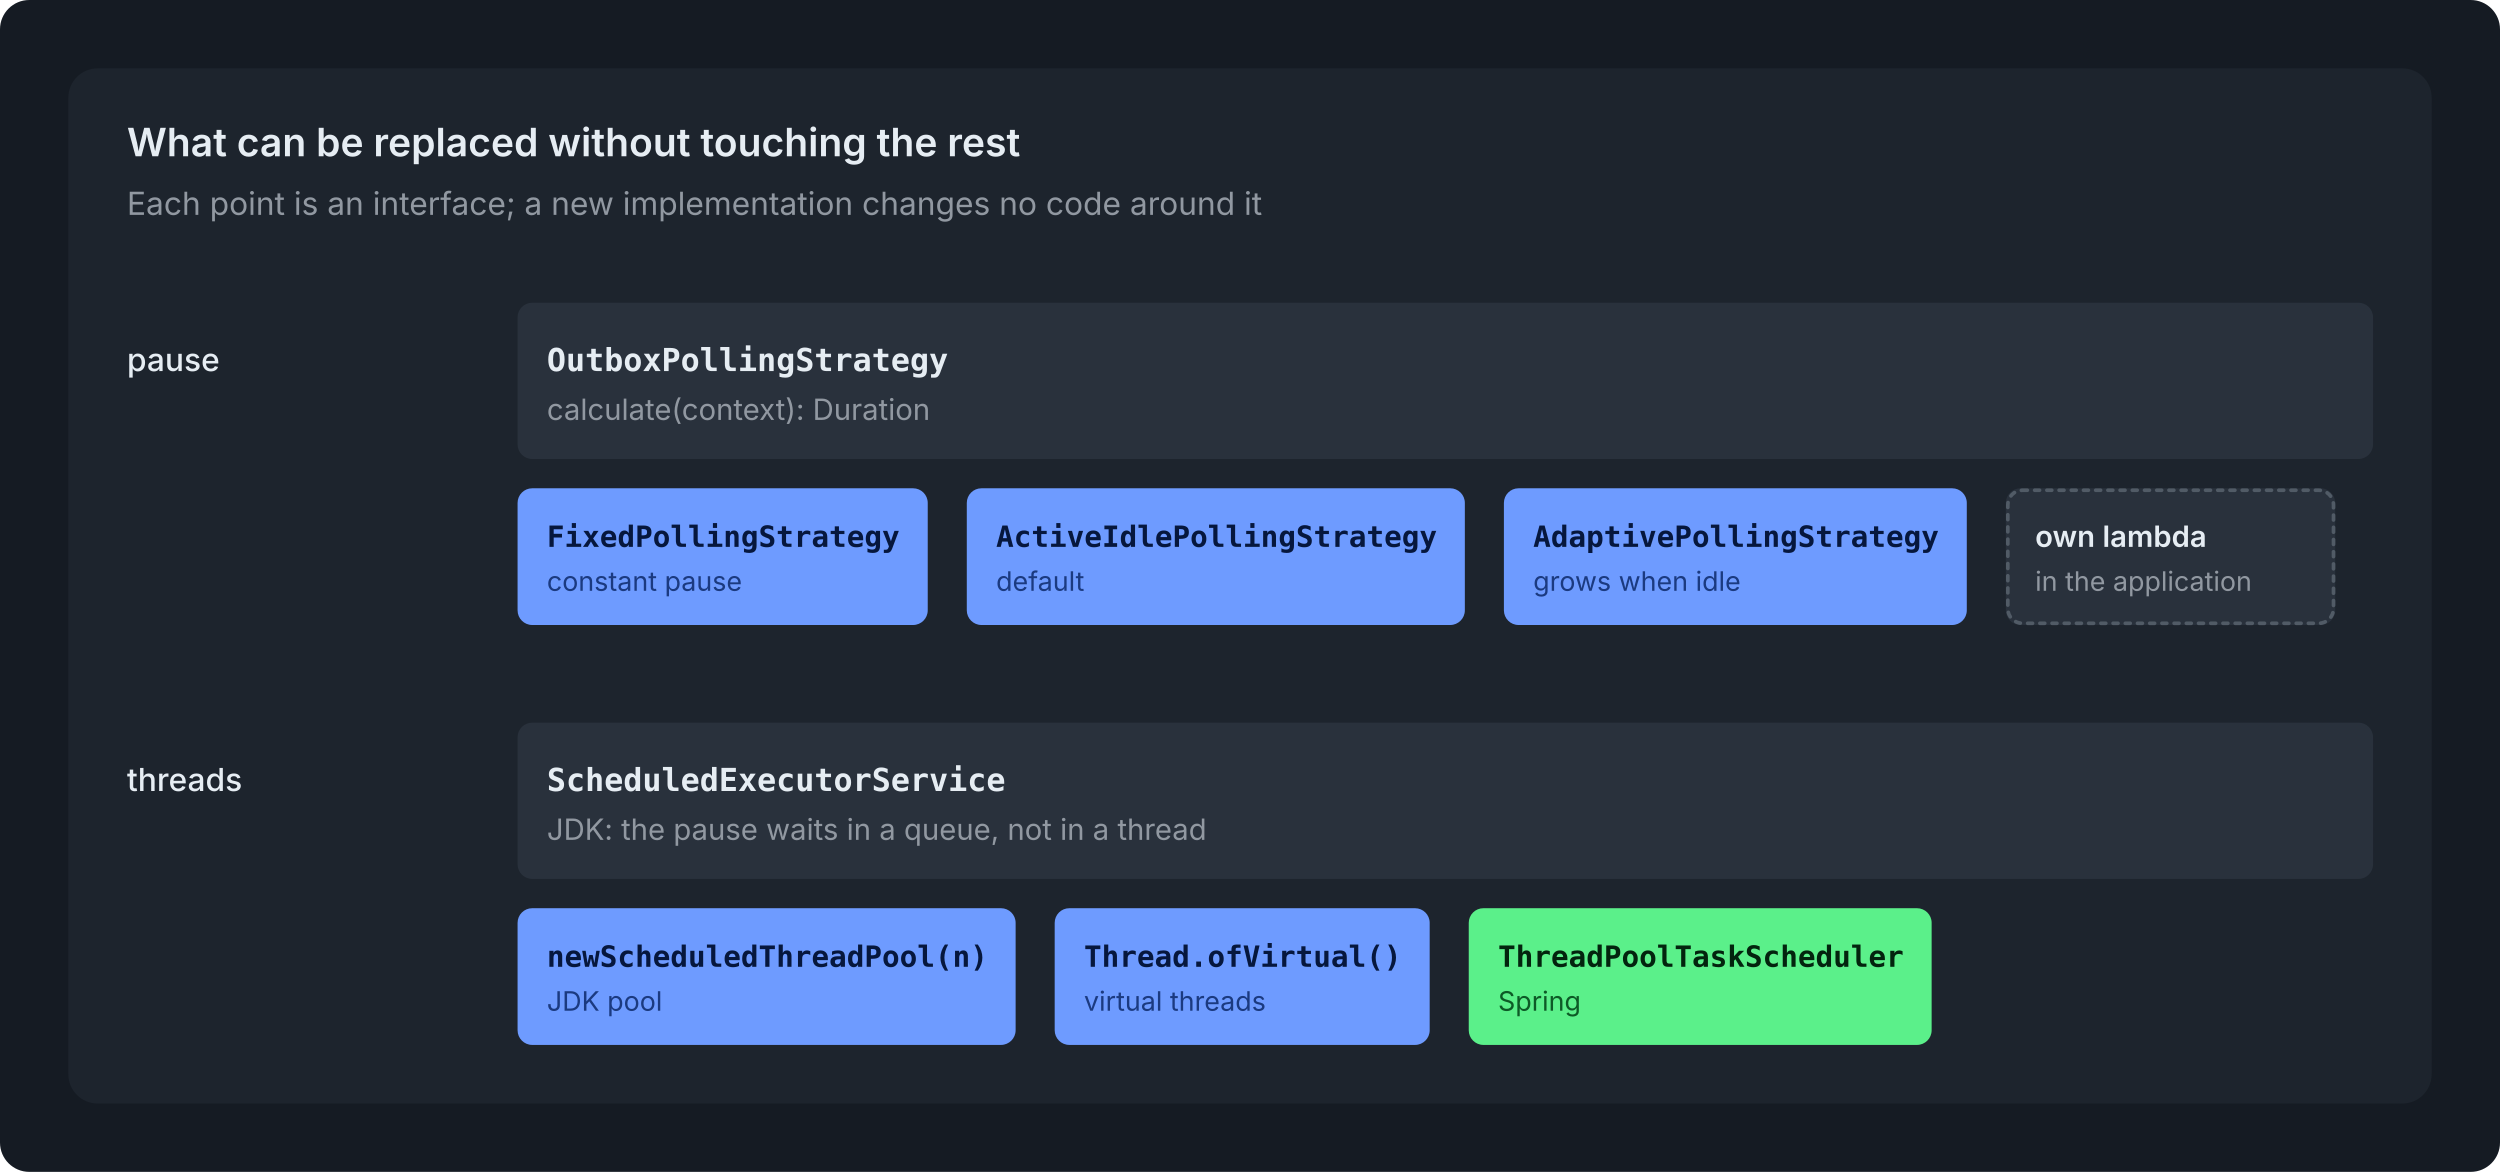
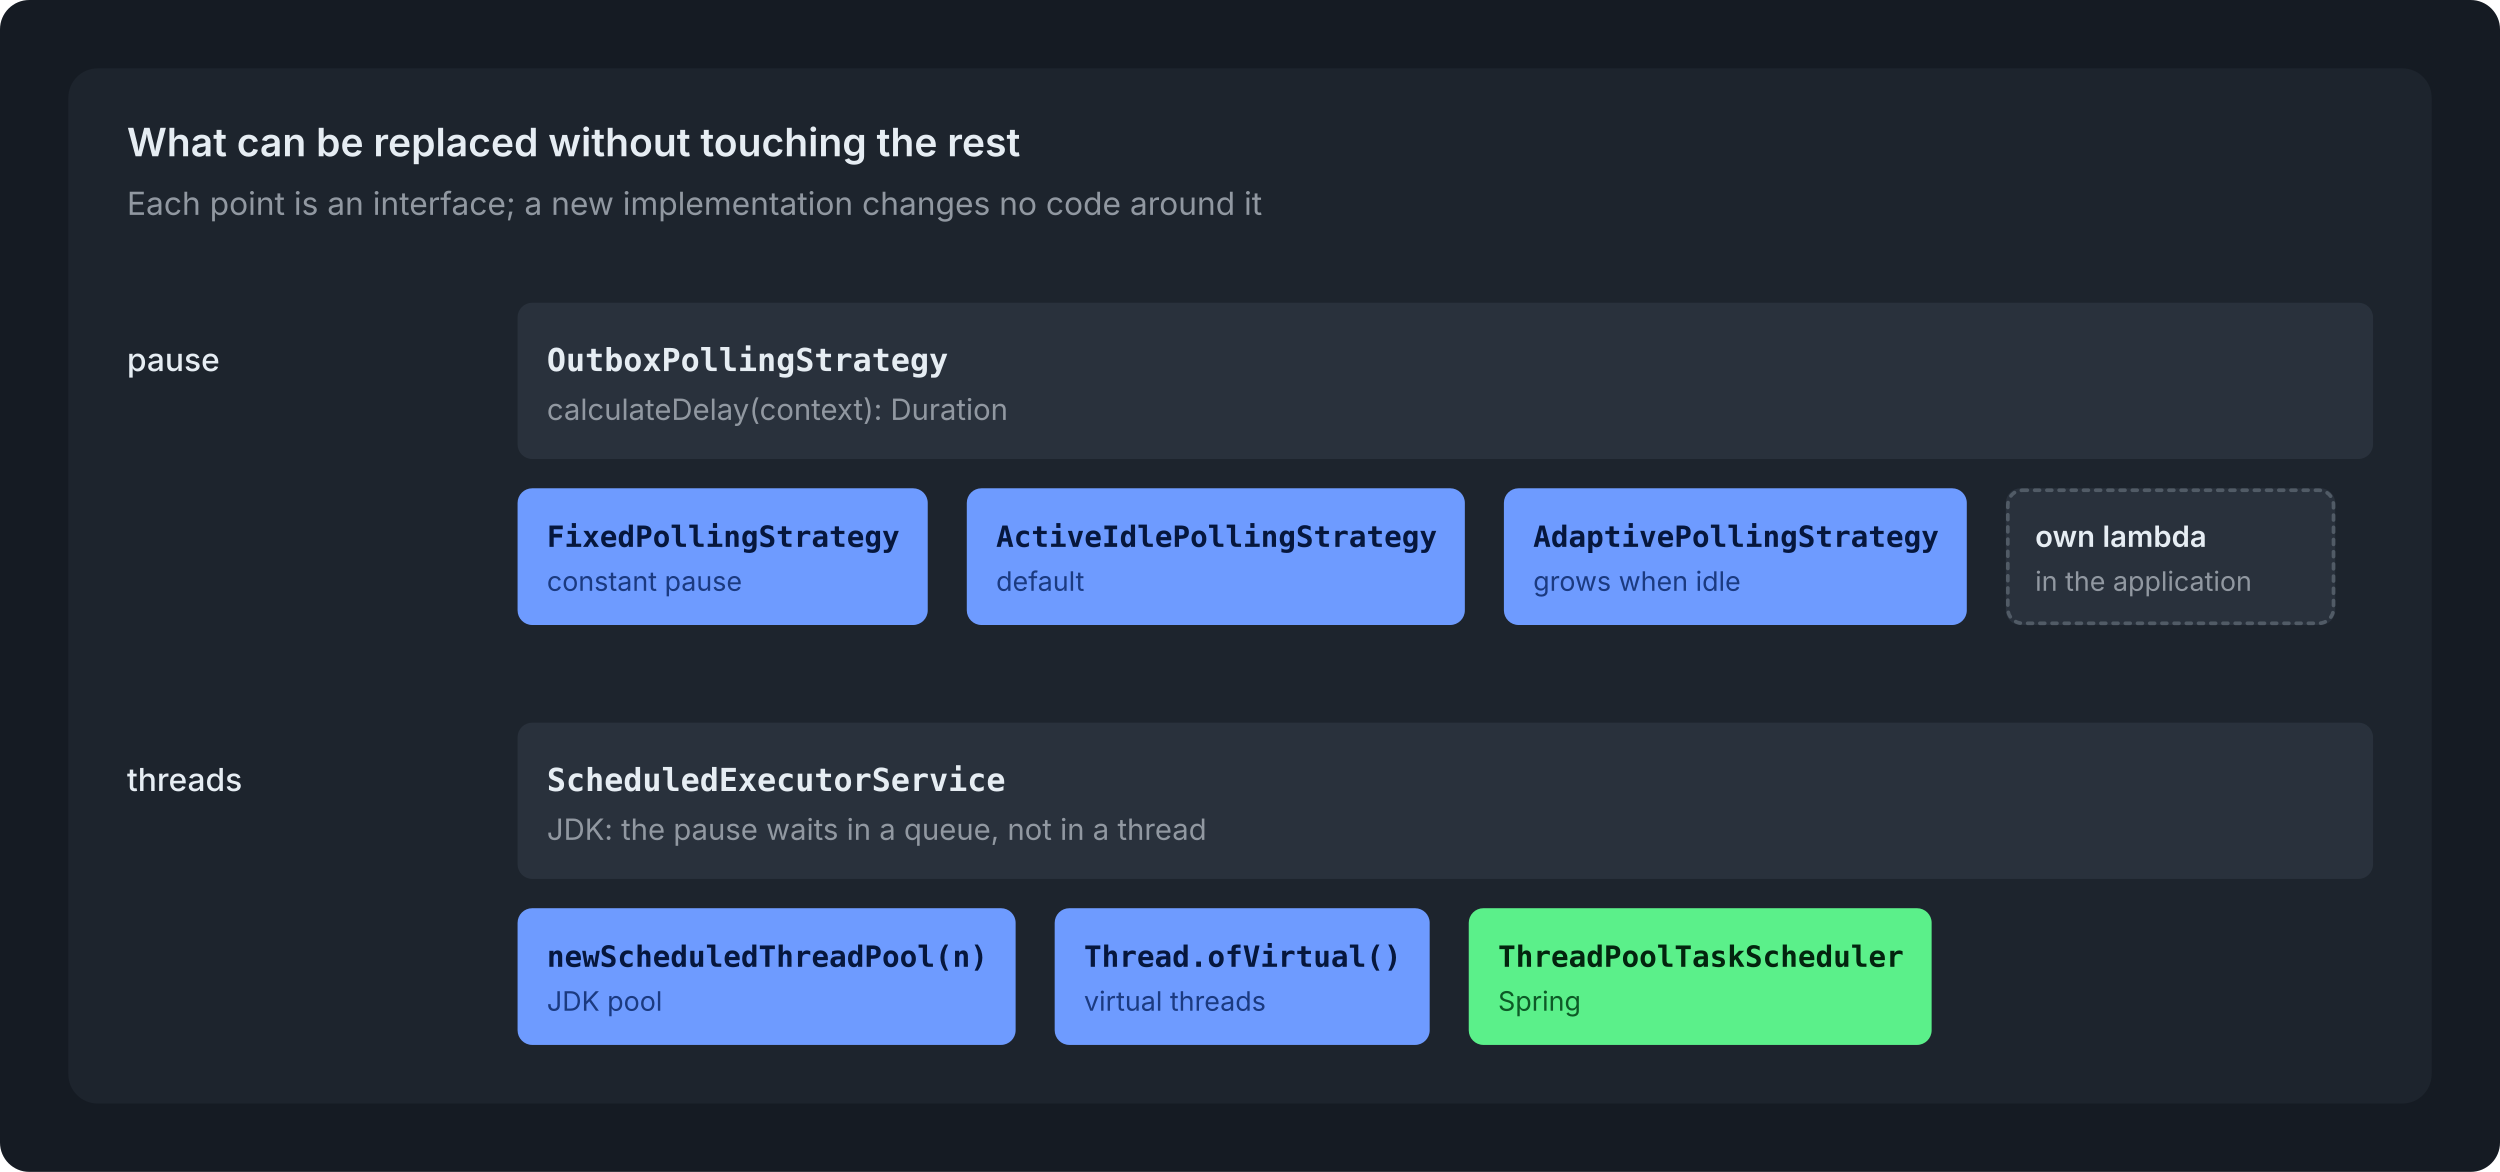
<svg xmlns="http://www.w3.org/2000/svg" viewBox="0 0 1024 480" width="1024" height="480" role="img">
  <rect width="1024" height="480" rx="12" fill="#151B23" />
  <g transform="translate(12,12)">
    <rect x="16" y="16" width="968" height="424" rx="12" fill="#1D242D" />
    <text x="40.0" y="52.0" font-family="-apple-system, BlinkMacSystemFont, 'Segoe UI', Inter, Helvetica, Arial, sans-serif" font-size="16" font-weight="600" fill="#E6EDF3" text-anchor="start">What can be replaced without touching the rest</text>
    <text x="40.0" y="76.0" font-family="-apple-system, BlinkMacSystemFont, 'Segoe UI', Inter, Helvetica, Arial, sans-serif" font-size="13" font-weight="400" fill="#9198A1" text-anchor="start">Each point is an interface; a new implementation changes no code around it</text>
    <text x="40.0" y="140.0" font-family="-apple-system, BlinkMacSystemFont, 'Segoe UI', Inter, Helvetica, Arial, sans-serif" font-size="13" font-weight="500" fill="#E6EDF3" text-anchor="start">pause</text>
    <rect x="200.0" y="112.0" width="760.0" height="64.0" rx="6" fill="#29313C" />
    <text x="212.0" y="140.0" font-family="ui-monospace, SFMono-Regular, 'SF Mono', Menlo, Consolas, monospace" font-size="13" font-weight="600" fill="#E6EDF3" text-anchor="start">OutboxPollingStrategy</text>
-     <text x="212.0" y="160.0" font-family="-apple-system, BlinkMacSystemFont, 'Segoe UI', Inter, Helvetica, Arial, sans-serif" font-size="12" font-weight="400" fill="#9198A1" text-anchor="start">calculate(context): Duration</text>
+     <text x="212.0" y="160.0" font-family="-apple-system, BlinkMacSystemFont, 'Segoe UI', Inter, Helvetica, Arial, sans-serif" font-size="12" font-weight="400" fill="#9198A1" text-anchor="start">calculateDelay(context): Duration</text>
    <rect x="200.0" y="188.0" width="168.0" height="56.0" rx="6" fill="#6E9BFF" />
    <text x="212.0" y="212.0" font-family="ui-monospace, SFMono-Regular, 'SF Mono', Menlo, Consolas, monospace" font-size="12" font-weight="600" fill="#06173D" text-anchor="start">FixedPollingStrategy</text>
    <text x="212.0" y="230.0" font-family="-apple-system, BlinkMacSystemFont, 'Segoe UI', Inter, Helvetica, Arial, sans-serif" font-size="11" font-weight="400" fill="#1B3A80" text-anchor="start">constant pause</text>
    <rect x="384.0" y="188.0" width="204.0" height="56.0" rx="6" fill="#6E9BFF" />
    <text x="396.0" y="212.0" font-family="ui-monospace, SFMono-Regular, 'SF Mono', Menlo, Consolas, monospace" font-size="12" font-weight="600" fill="#06173D" text-anchor="start">ActiveIdlePollingStrategy</text>
    <text x="396.0" y="230.0" font-family="-apple-system, BlinkMacSystemFont, 'Segoe UI', Inter, Helvetica, Arial, sans-serif" font-size="11" font-weight="400" fill="#1B3A80" text-anchor="start">default</text>
    <rect x="604.0" y="188.0" width="189.6" height="56.0" rx="6" fill="#6E9BFF" />
    <text x="616.0" y="212.0" font-family="ui-monospace, SFMono-Regular, 'SF Mono', Menlo, Consolas, monospace" font-size="12" font-weight="600" fill="#06173D" text-anchor="start">AdaptivePollingStrategy</text>
    <text x="616.0" y="230.0" font-family="-apple-system, BlinkMacSystemFont, 'Segoe UI', Inter, Helvetica, Arial, sans-serif" font-size="11" font-weight="400" fill="#1B3A80" text-anchor="start">grows when idle</text>
    <rect x="809.6" y="188.0" width="134.9" height="56.0" rx="6" fill="#29313C" />
    <rect x="810.4" y="188.8" width="133.4" height="54.5" rx="6" fill="none" stroke="#515B66" stroke-width="1.5" stroke-dasharray="2 3" stroke-linecap="round" />
    <text x="821.6" y="212.0" font-family="-apple-system, BlinkMacSystemFont, 'Segoe UI', Inter, Helvetica, Arial, sans-serif" font-size="12" font-weight="600" fill="#E6EDF3" text-anchor="start">own lambda</text>
    <text x="821.6" y="230.0" font-family="-apple-system, BlinkMacSystemFont, 'Segoe UI', Inter, Helvetica, Arial, sans-serif" font-size="11" font-weight="400" fill="#9198A1" text-anchor="start">in the application</text>
    <text x="40.0" y="312.0" font-family="-apple-system, BlinkMacSystemFont, 'Segoe UI', Inter, Helvetica, Arial, sans-serif" font-size="13" font-weight="500" fill="#E6EDF3" text-anchor="start">threads</text>
    <rect x="200.0" y="284.0" width="760.0" height="64.0" rx="6" fill="#29313C" />
    <text x="212.0" y="312.0" font-family="ui-monospace, SFMono-Regular, 'SF Mono', Menlo, Consolas, monospace" font-size="13" font-weight="600" fill="#E6EDF3" text-anchor="start">ScheduledExecutorService</text>
    <text x="212.0" y="332.0" font-family="-apple-system, BlinkMacSystemFont, 'Segoe UI', Inter, Helvetica, Arial, sans-serif" font-size="12" font-weight="400" fill="#9198A1" text-anchor="start">JDK: the pause waits in a queue, not in a thread</text>
    <rect x="200.0" y="360.0" width="204.0" height="56.0" rx="6" fill="#6E9BFF" />
    <text x="212.0" y="384.0" font-family="ui-monospace, SFMono-Regular, 'SF Mono', Menlo, Consolas, monospace" font-size="12" font-weight="600" fill="#06173D" text-anchor="start">newScheduledThreadPool(n)</text>
    <text x="212.0" y="402.0" font-family="-apple-system, BlinkMacSystemFont, 'Segoe UI', Inter, Helvetica, Arial, sans-serif" font-size="11" font-weight="400" fill="#1B3A80" text-anchor="start">JDK pool</text>
    <rect x="420.0" y="360.0" width="153.6" height="56.0" rx="6" fill="#6E9BFF" />
    <text x="432.0" y="384.0" font-family="ui-monospace, SFMono-Regular, 'SF Mono', Menlo, Consolas, monospace" font-size="12" font-weight="600" fill="#06173D" text-anchor="start">Thread.ofVirtual()</text>
    <text x="432.0" y="402.0" font-family="-apple-system, BlinkMacSystemFont, 'Segoe UI', Inter, Helvetica, Arial, sans-serif" font-size="11" font-weight="400" fill="#1B3A80" text-anchor="start">virtual threads</text>
    <rect x="589.6" y="360.0" width="189.6" height="56.0" rx="6" fill="#5BF08A" />
    <text x="601.6" y="384.0" font-family="ui-monospace, SFMono-Regular, 'SF Mono', Menlo, Consolas, monospace" font-size="12" font-weight="600" fill="#03240E" text-anchor="start">ThreadPoolTaskScheduler</text>
    <text x="601.6" y="402.0" font-family="-apple-system, BlinkMacSystemFont, 'Segoe UI', Inter, Helvetica, Arial, sans-serif" font-size="11" font-weight="400" fill="#0D5A26" text-anchor="start">Spring</text>
  </g>
</svg>
